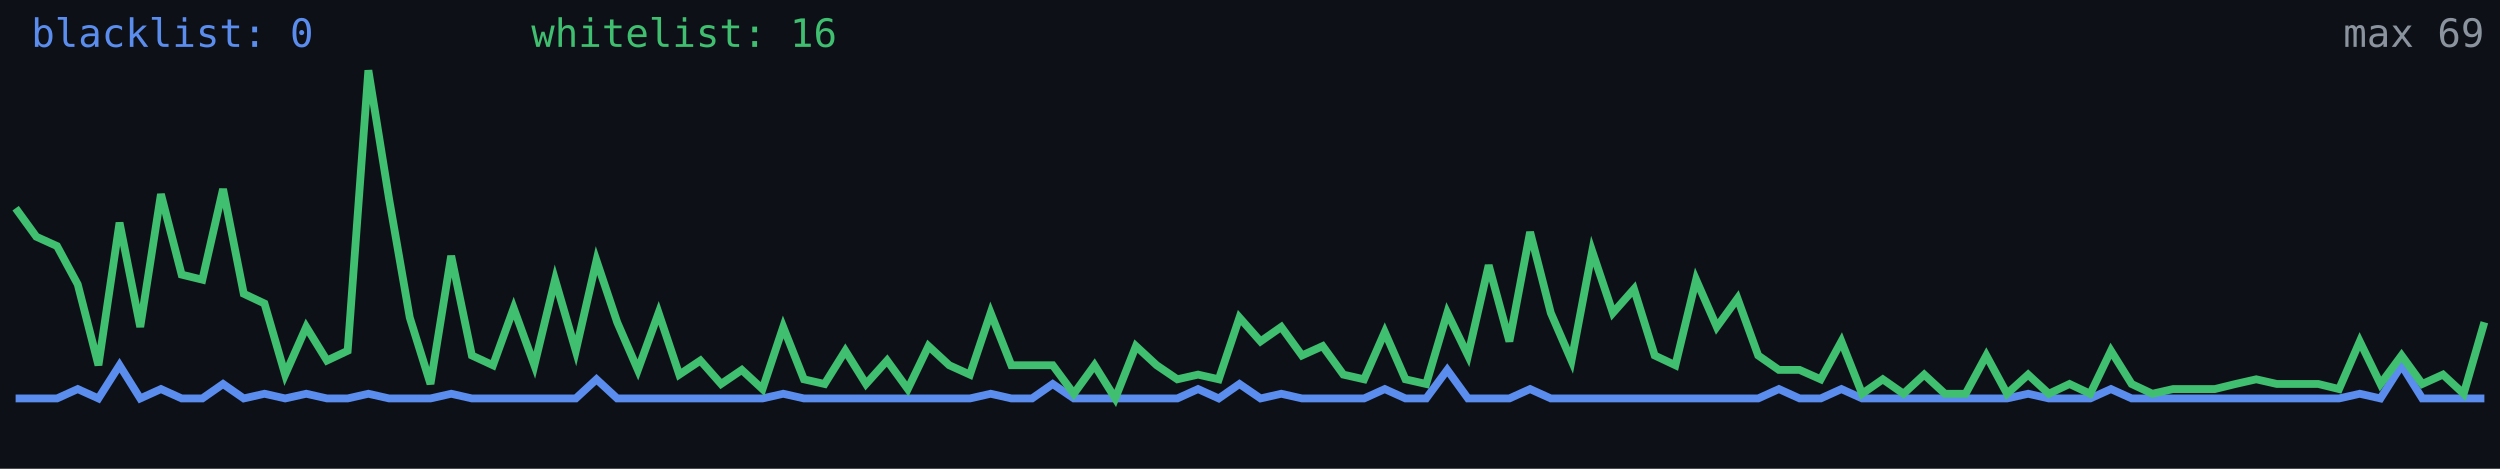
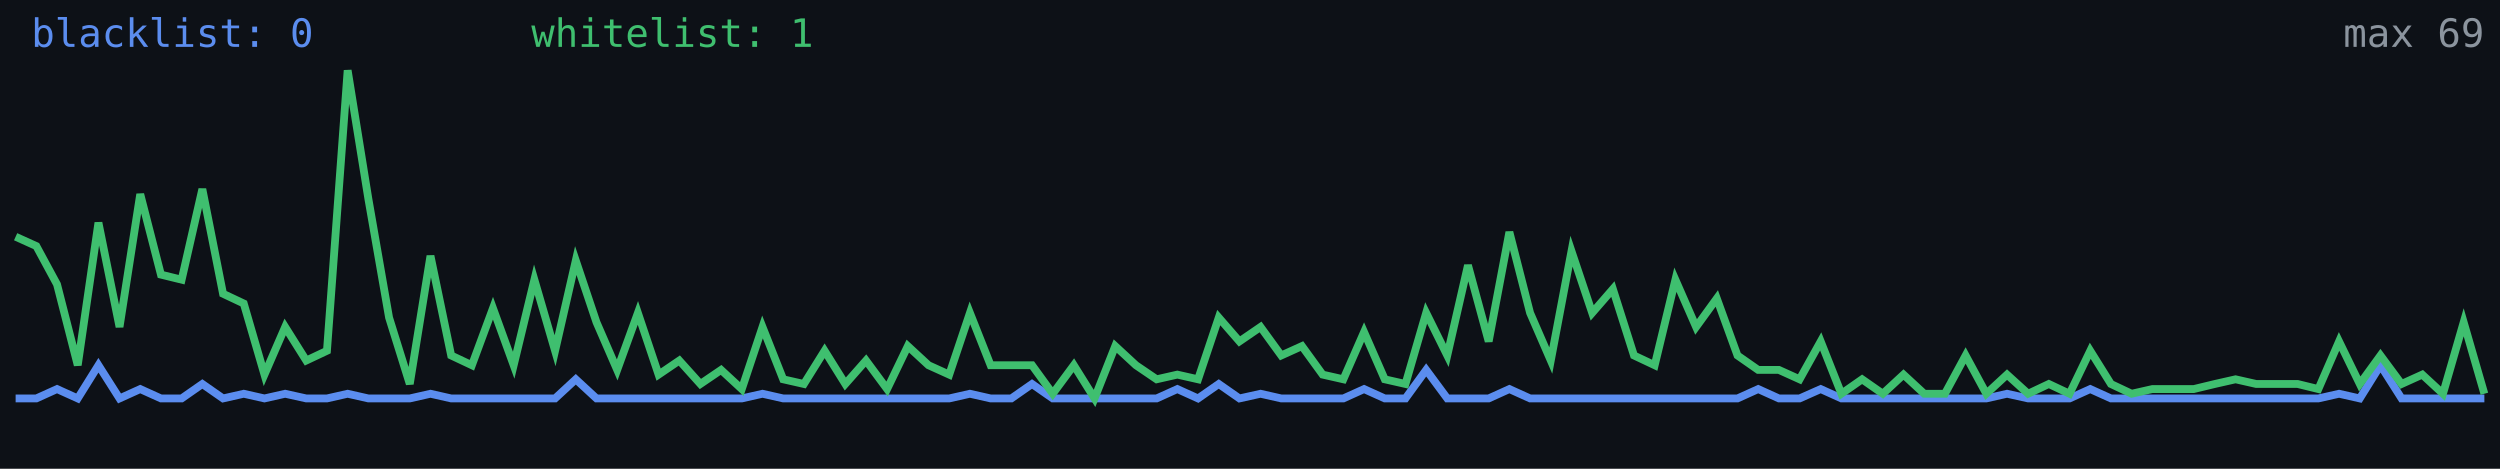
<svg xmlns="http://www.w3.org/2000/svg" width="640" height="120" viewBox="0 0 640 120" role="img" aria-label="Alive configs trend">
  <rect width="640" height="120" fill="#0d1117" />
-   <polyline fill="none" stroke="#5b8def" stroke-width="2" points="4.0,102.0 9.3,102.0 14.6,102.0 19.9,99.6 25.2,102.0 30.6,93.5 35.9,102.0 41.2,99.6 46.5,102.0 51.8,102.0 57.1,98.3 62.4,102.0 67.7,100.8 73.0,102.0 78.4,100.8 83.7,102.0 89.0,102.0 94.3,100.8 99.6,102.0 104.9,102.0 110.2,102.0 115.5,100.8 120.8,102.0 126.2,102.0 131.5,102.0 136.8,102.0 142.1,102.0 147.4,102.0 152.7,97.1 158.0,102.0 163.3,102.0 168.6,102.0 173.9,102.0 179.3,102.0 184.6,102.0 189.9,102.0 195.2,102.0 200.5,100.8 205.8,102.0 211.1,102.0 216.4,102.0 221.7,102.0 227.1,102.0 232.4,102.0 237.7,102.0 243.0,102.0 248.3,102.0 253.6,100.8 258.9,102.0 264.2,102.0 269.5,98.3 274.9,102.0 280.2,102.0 285.5,102.0 290.8,102.0 296.1,102.0 301.4,102.0 306.7,99.6 312.0,102.0 317.3,98.3 322.7,102.0 328.0,100.8 333.3,102.0 338.6,102.0 343.9,102.0 349.2,102.0 354.5,99.6 359.8,102.0 365.1,102.0 370.5,94.7 375.8,102.0 381.1,102.0 386.4,102.0 391.7,99.6 397.0,102.0 402.3,102.0 407.6,102.0 412.9,102.0 418.3,102.0 423.6,102.0 428.9,102.0 434.2,102.0 439.5,102.0 444.8,102.0 450.1,102.0 455.4,99.6 460.7,102.0 466.1,102.0 471.4,99.6 476.7,102.0 482.0,102.0 487.3,102.0 492.6,102.0 497.9,102.0 503.2,102.0 508.5,102.0 513.8,102.0 519.2,100.8 524.5,102.0 529.8,102.0 535.1,102.0 540.4,99.6 545.7,102.0 551.0,102.0 556.3,102.0 561.6,102.0 567.0,102.0 572.3,102.0 577.6,102.0 582.9,102.0 588.2,102.0 593.5,102.0 598.8,102.0 604.1,100.8 609.4,102.0 614.8,93.5 620.1,102.0 625.4,102.0 630.7,102.0 636.0,102.0" />
-   <polyline fill="none" stroke="#3fbf6f" stroke-width="2" points="4.0,53.3 9.3,60.6 14.6,63.0 19.9,72.8 25.2,93.5 30.6,57.0 35.9,83.7 41.2,49.7 46.5,70.3 51.8,71.6 57.1,48.4 62.4,75.2 67.7,77.7 73.0,95.9 78.4,83.7 83.7,92.3 89.0,89.8 94.3,18.0 99.6,50.9 104.9,81.3 110.2,98.3 115.5,65.5 120.8,91.0 126.2,93.5 131.5,78.9 136.8,93.5 142.1,71.6 147.4,89.8 152.7,66.7 158.0,82.5 163.3,94.7 168.6,80.1 173.9,95.9 179.3,92.3 184.6,98.3 189.9,94.7 195.2,99.6 200.5,83.7 205.8,97.1 211.1,98.3 216.4,89.8 221.7,98.3 227.1,92.3 232.4,99.6 237.7,88.6 243.0,93.5 248.3,95.9 253.6,80.1 258.9,93.5 264.2,93.5 269.5,93.5 274.9,100.8 280.2,93.5 285.5,102.0 290.8,88.6 296.1,93.5 301.4,97.1 306.7,95.9 312.0,97.1 317.3,81.3 322.7,87.4 328.0,83.7 333.3,91.0 338.6,88.6 343.9,95.9 349.2,97.1 354.5,85.0 359.8,97.1 365.1,98.3 370.5,80.1 375.8,91.0 381.1,67.9 386.4,87.4 391.7,59.4 397.0,80.1 402.3,92.3 407.6,64.3 412.9,80.1 418.3,74.0 423.6,91.0 428.9,93.5 434.2,71.6 439.5,83.7 444.8,76.4 450.1,91.0 455.4,94.7 460.7,94.7 466.1,97.1 471.4,87.4 476.7,100.8 482.0,97.1 487.3,100.8 492.6,95.9 497.9,100.8 503.2,100.8 508.5,91.0 513.8,100.8 519.2,95.9 524.5,100.8 529.8,98.3 535.1,100.8 540.4,89.8 545.7,98.3 551.0,100.8 556.3,99.6 561.6,99.6 567.0,99.6 572.3,98.3 577.6,97.1 582.9,98.3 588.2,98.3 593.5,98.3 598.8,99.6 604.1,87.4 609.4,98.3 614.8,91.0 620.1,98.3 625.4,95.9 630.7,100.8 636.0,82.5" />
+   <polyline fill="none" stroke="#5b8def" stroke-width="2" points="4.0,102.0 9.3,102.0 14.6,99.6 19.9,102.0 25.2,93.5 30.6,102.0 35.9,99.6 41.2,102.0 46.5,102.0 51.8,98.3 57.1,102.0 62.4,100.8 67.7,102.0 73.0,100.8 78.4,102.0 83.7,102.0 89.0,100.8 94.3,102.0 99.6,102.0 104.9,102.0 110.2,100.8 115.5,102.0 120.8,102.0 126.2,102.0 131.5,102.0 136.8,102.0 142.1,102.0 147.4,97.1 152.7,102.0 158.0,102.0 163.3,102.0 168.6,102.0 173.9,102.0 179.3,102.0 184.6,102.0 189.9,102.0 195.2,100.8 200.5,102.0 205.8,102.0 211.1,102.0 216.4,102.0 221.7,102.0 227.1,102.0 232.4,102.0 237.7,102.0 243.0,102.0 248.3,100.8 253.6,102.0 258.9,102.0 264.2,98.3 269.5,102.0 274.9,102.0 280.2,102.0 285.5,102.0 290.8,102.0 296.1,102.0 301.4,99.6 306.7,102.0 312.0,98.3 317.3,102.0 322.7,100.8 328.0,102.0 333.3,102.0 338.6,102.0 343.9,102.0 349.2,99.6 354.5,102.0 359.8,102.0 365.1,94.7 370.5,102.0 375.8,102.0 381.1,102.0 386.4,99.6 391.7,102.0 397.0,102.0 402.3,102.0 407.6,102.0 412.9,102.0 418.3,102.0 423.6,102.0 428.9,102.0 434.2,102.0 439.5,102.0 444.8,102.0 450.1,99.6 455.4,102.0 460.7,102.0 466.1,99.6 471.4,102.0 476.7,102.0 482.0,102.0 487.3,102.0 492.6,102.0 497.9,102.0 503.2,102.0 508.5,102.0 513.8,100.8 519.2,102.0 524.5,102.0 529.8,102.0 535.1,99.6 540.4,102.0 545.7,102.0 551.0,102.0 556.3,102.0 561.6,102.0 567.0,102.0 572.3,102.0 577.6,102.0 582.9,102.0 588.2,102.0 593.5,102.0 598.8,100.8 604.1,102.0 609.4,93.5 614.8,102.0 620.1,102.0 625.4,102.0 630.7,102.0 636.0,102.0" />
+   <polyline fill="none" stroke="#3fbf6f" stroke-width="2" points="4.0,60.6 9.3,63.0 14.6,72.8 19.9,93.5 25.2,57.0 30.6,83.7 35.9,49.7 41.2,70.3 46.5,71.6 51.8,48.4 57.1,75.2 62.4,77.7 67.7,95.9 73.0,83.7 78.4,92.3 83.7,89.8 89.0,18.0 94.3,50.9 99.6,81.3 104.9,98.3 110.2,65.5 115.5,91.0 120.8,93.5 126.2,78.9 131.5,93.5 136.8,71.6 142.1,89.8 147.4,66.7 152.7,82.5 158.0,94.7 163.3,80.1 168.6,95.9 173.9,92.3 179.3,98.3 184.6,94.7 189.9,99.6 195.2,83.7 200.5,97.1 205.8,98.3 211.1,89.8 216.4,98.3 221.7,92.3 227.1,99.6 232.4,88.6 237.7,93.5 243.0,95.9 248.3,80.1 253.6,93.5 258.9,93.5 264.2,93.5 269.5,100.8 274.9,93.5 280.2,102.0 285.5,88.6 290.8,93.5 296.1,97.1 301.4,95.9 306.7,97.1 312.0,81.3 317.3,87.4 322.7,83.7 328.0,91.0 333.3,88.6 338.6,95.9 343.9,97.1 349.2,85.0 354.5,97.1 359.8,98.3 365.1,80.1 370.5,91.0 375.8,67.9 381.1,87.4 386.4,59.4 391.7,80.1 397.0,92.3 402.3,64.3 407.6,80.1 412.9,74.0 418.3,91.0 423.6,93.5 428.9,71.6 434.2,83.7 439.5,76.4 444.8,91.0 450.1,94.7 455.4,94.7 460.7,97.1 466.1,87.4 471.4,100.8 476.7,97.1 482.0,100.8 487.3,95.9 492.6,100.8 497.9,100.8 503.2,91.0 508.5,100.8 513.8,95.9 519.2,100.8 524.5,98.3 529.8,100.8 535.1,89.8 540.4,98.3 545.7,100.8 551.0,99.6 556.3,99.6 561.6,99.6 567.0,98.3 572.3,97.1 577.6,98.3 582.9,98.3 588.2,98.3 593.5,99.6 598.8,87.4 604.1,98.3 609.4,91.0 614.8,98.3 620.1,95.9 625.4,100.8 630.7,82.5 636.0,100.8" />
  <text x="8" y="12" fill="#5b8def" font-size="10" font-family="monospace">blacklist: 0</text>
-   <text x="136" y="12" fill="#3fbf6f" font-size="10" font-family="monospace">whitelist: 16</text>
+   <text x="136" y="12" fill="#3fbf6f" font-size="10" font-family="monospace">whitelist: 1</text>
  <text x="636" y="12" fill="#8b949e" font-size="10" text-anchor="end" font-family="monospace">max 69</text>
</svg>
